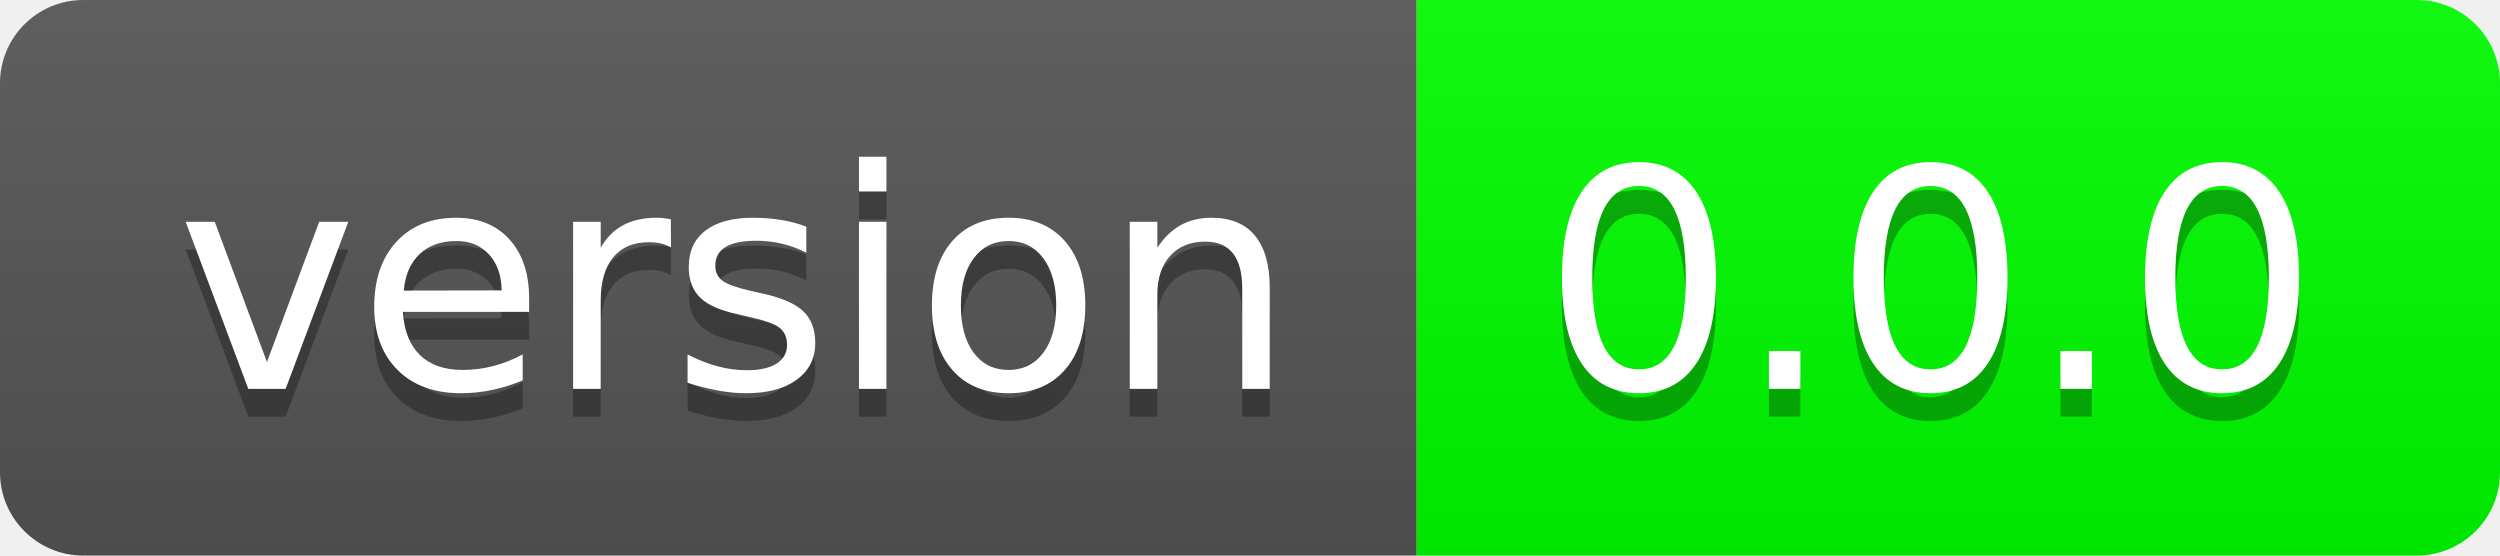
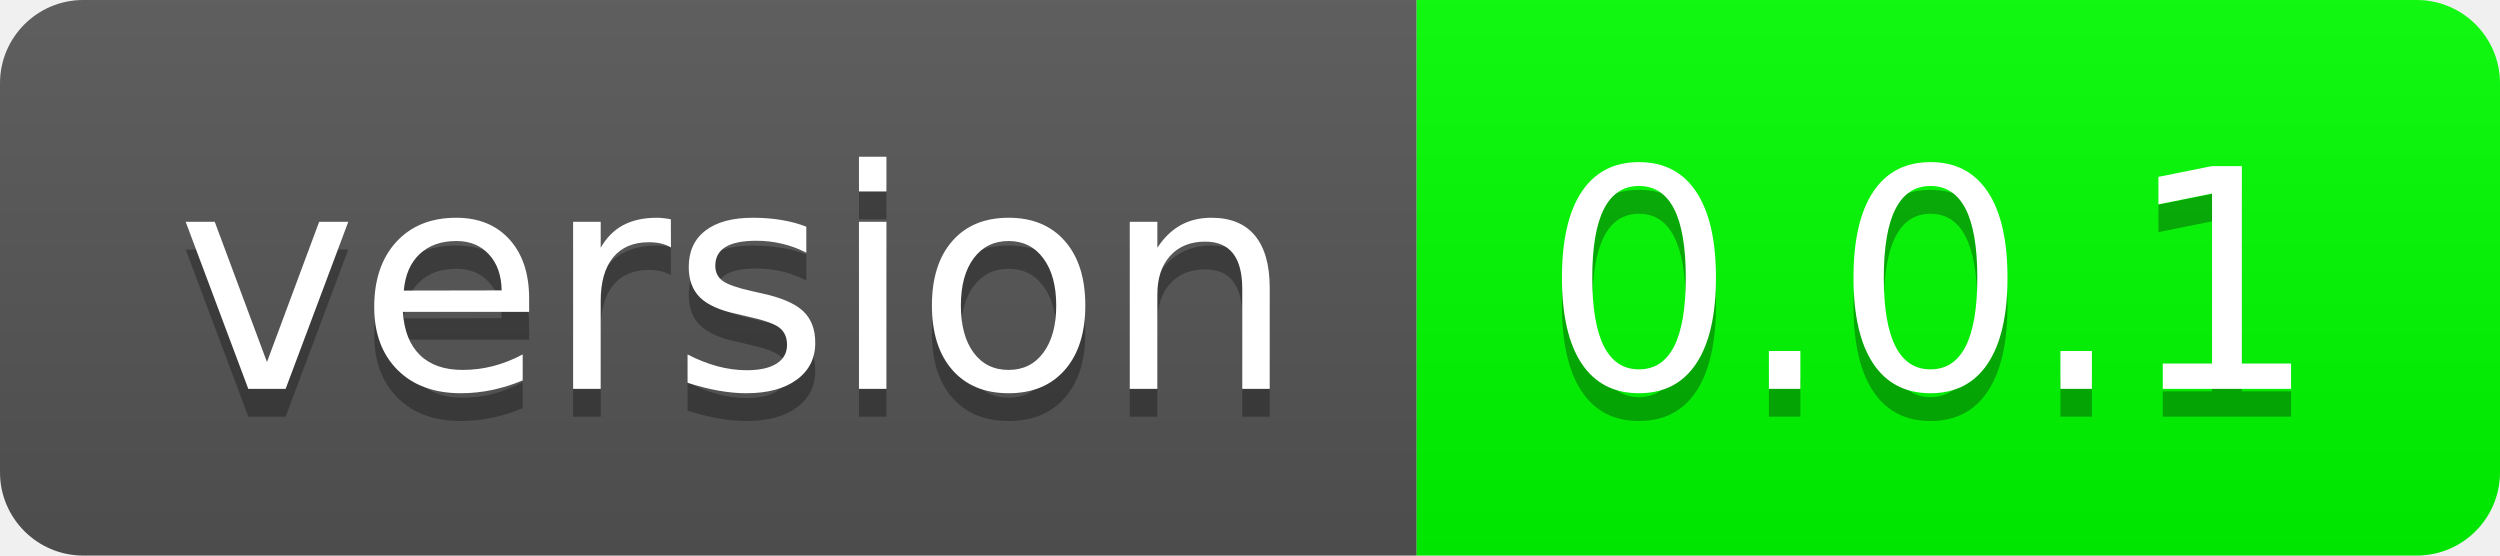
- <svg xmlns="http://www.w3.org/2000/svg" width="90" height="20" role="img" aria-label="version: 0.0.0">
+ <svg xmlns="http://www.w3.org/2000/svg" width="90" height="20" role="img" aria-label="version: 0.0.1">
  <linearGradient id="s" x2="0" y2="100%">
    <stop offset="0" stop-color="#bbb" stop-opacity=".1" />
    <stop offset="1" stop-opacity=".1" />
  </linearGradient>
  <clipPath id="r">
    <rect width="90" height="20" rx="3" fill="#fff" />
  </clipPath>
  <g clip-path="url(#r)">
    <rect width="51" height="20" fill="#555" />
    <rect x="51" width="39" height="20" fill="#00ff00" />
    <rect width="90" height="20" fill="url(#s)" />
  </g>
  <g fill="#fff" text-anchor="middle" font-family="Verdana,Geneva,DejaVu Sans,sans-serif" text-rendering="geometricPrecision" font-size="110">
    <text aria-hidden="true" x="265" y="150" fill="#010101" fill-opacity=".3" transform="scale(.1)" textLength="410">version</text>
    <text x="265" y="140" transform="scale(.1)" fill="#fff" textLength="410">version</text>
-     <text aria-hidden="true" x="695" y="150" fill="#010101" fill-opacity=".3" transform="scale(.1)" textLength="290">0.0.0</text>
-     <text x="695" y="140" transform="scale(.1)" fill="#fff" textLength="290">0.0.0</text>
+     <text aria-hidden="true" x="695" y="150" fill="#010101" fill-opacity=".3" transform="scale(.1)" textLength="290">0.0.1</text>
+     <text x="695" y="140" transform="scale(.1)" fill="#fff" textLength="290">0.0.1</text>
  </g>
</svg>
